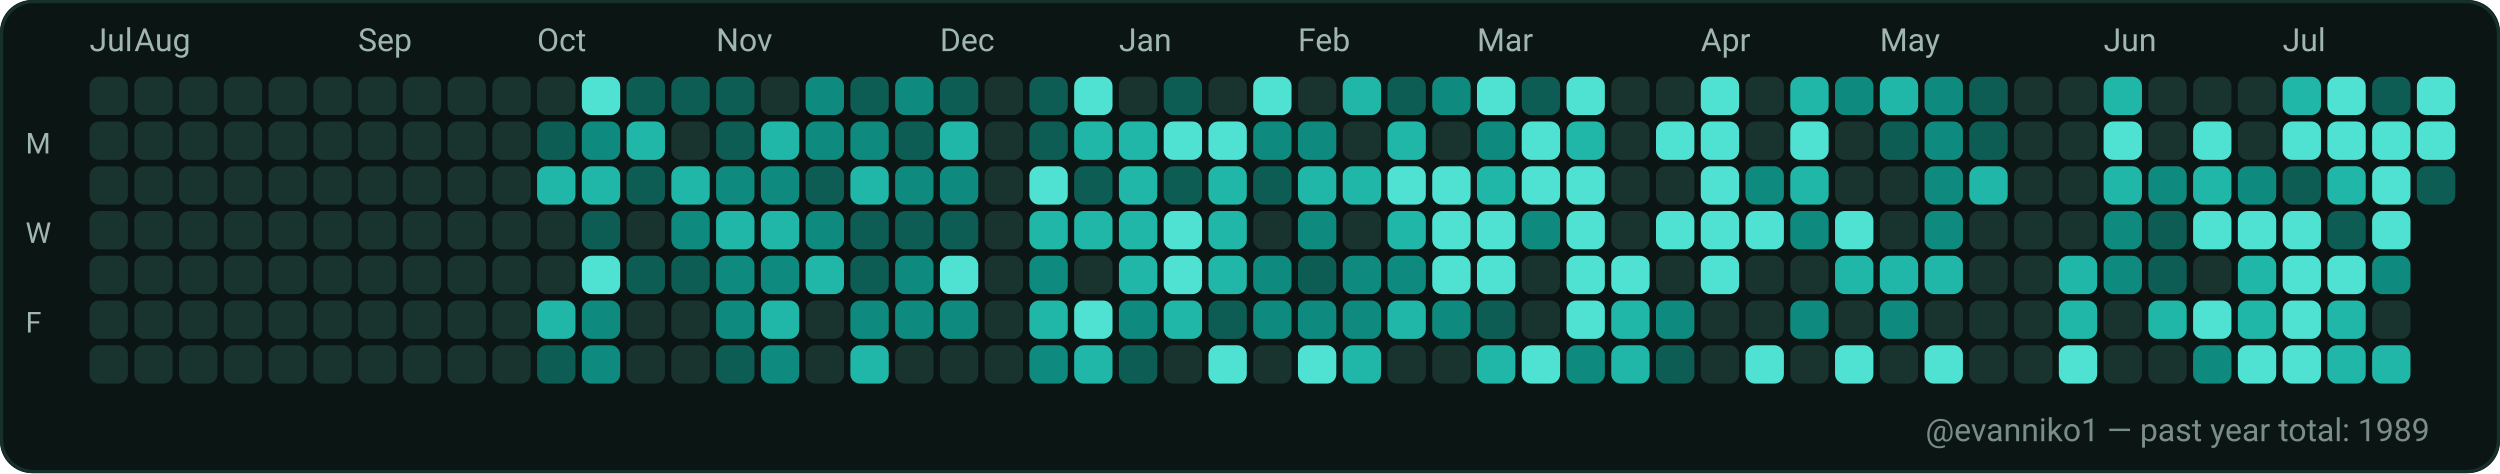
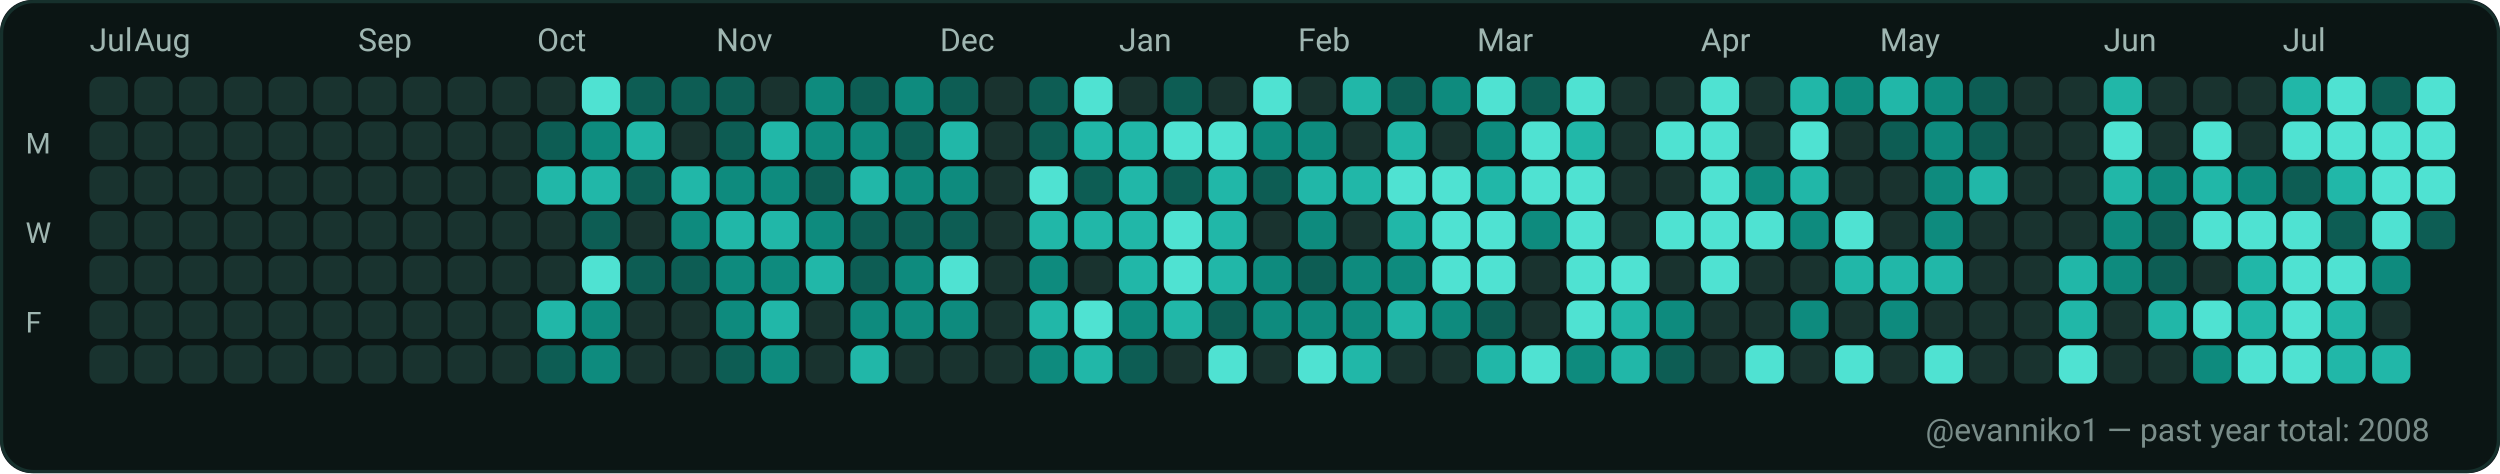
<svg xmlns="http://www.w3.org/2000/svg" width="782" height="148" viewBox="0 0 782 148" role="img" aria-label="GitHub contributions calendar for evanniko1">
  <rect x="0" y="0" width="782" height="148" rx="10" fill="#0D1117" />
  <rect x="0.5" y="0.5" width="781" height="147" rx="10" fill="#0B1514" stroke="#16302C" stroke-width="1" />
  <text x="28" y="16" fill="#9FB6B1" font-family="ui-sans-serif, system-ui, -apple-system, Segoe UI, Roboto, Ubuntu, Cantarell, Noto Sans, Helvetica Neue, Arial" font-size="10" text-rendering="geometricPrecision">Jul</text>
  <text x="42" y="16" fill="#9FB6B1" font-family="ui-sans-serif, system-ui, -apple-system, Segoe UI, Roboto, Ubuntu, Cantarell, Noto Sans, Helvetica Neue, Arial" font-size="10" text-rendering="geometricPrecision">Aug</text>
  <text x="112" y="16" fill="#9FB6B1" font-family="ui-sans-serif, system-ui, -apple-system, Segoe UI, Roboto, Ubuntu, Cantarell, Noto Sans, Helvetica Neue, Arial" font-size="10" text-rendering="geometricPrecision">Sep</text>
  <text x="168" y="16" fill="#9FB6B1" font-family="ui-sans-serif, system-ui, -apple-system, Segoe UI, Roboto, Ubuntu, Cantarell, Noto Sans, Helvetica Neue, Arial" font-size="10" text-rendering="geometricPrecision">Oct</text>
  <text x="224" y="16" fill="#9FB6B1" font-family="ui-sans-serif, system-ui, -apple-system, Segoe UI, Roboto, Ubuntu, Cantarell, Noto Sans, Helvetica Neue, Arial" font-size="10" text-rendering="geometricPrecision">Nov</text>
  <text x="294" y="16" fill="#9FB6B1" font-family="ui-sans-serif, system-ui, -apple-system, Segoe UI, Roboto, Ubuntu, Cantarell, Noto Sans, Helvetica Neue, Arial" font-size="10" text-rendering="geometricPrecision">Dec</text>
  <text x="350" y="16" fill="#9FB6B1" font-family="ui-sans-serif, system-ui, -apple-system, Segoe UI, Roboto, Ubuntu, Cantarell, Noto Sans, Helvetica Neue, Arial" font-size="10" text-rendering="geometricPrecision">Jan</text>
  <text x="406" y="16" fill="#9FB6B1" font-family="ui-sans-serif, system-ui, -apple-system, Segoe UI, Roboto, Ubuntu, Cantarell, Noto Sans, Helvetica Neue, Arial" font-size="10" text-rendering="geometricPrecision">Feb</text>
  <text x="462" y="16" fill="#9FB6B1" font-family="ui-sans-serif, system-ui, -apple-system, Segoe UI, Roboto, Ubuntu, Cantarell, Noto Sans, Helvetica Neue, Arial" font-size="10" text-rendering="geometricPrecision">Mar</text>
  <text x="532" y="16" fill="#9FB6B1" font-family="ui-sans-serif, system-ui, -apple-system, Segoe UI, Roboto, Ubuntu, Cantarell, Noto Sans, Helvetica Neue, Arial" font-size="10" text-rendering="geometricPrecision">Apr</text>
  <text x="588" y="16" fill="#9FB6B1" font-family="ui-sans-serif, system-ui, -apple-system, Segoe UI, Roboto, Ubuntu, Cantarell, Noto Sans, Helvetica Neue, Arial" font-size="10" text-rendering="geometricPrecision">May</text>
  <text x="658" y="16" fill="#9FB6B1" font-family="ui-sans-serif, system-ui, -apple-system, Segoe UI, Roboto, Ubuntu, Cantarell, Noto Sans, Helvetica Neue, Arial" font-size="10" text-rendering="geometricPrecision">Jun</text>
  <text x="714" y="16" fill="#9FB6B1" font-family="ui-sans-serif, system-ui, -apple-system, Segoe UI, Roboto, Ubuntu, Cantarell, Noto Sans, Helvetica Neue, Arial" font-size="10" text-rendering="geometricPrecision">Jul</text>
  <text x="8" y="48" fill="#9FB6B1" font-family="ui-sans-serif, system-ui, -apple-system, Segoe UI, Roboto, Ubuntu, Cantarell, Noto Sans, Helvetica Neue, Arial" font-size="9" text-rendering="geometricPrecision">M</text>
  <text x="8" y="76" fill="#9FB6B1" font-family="ui-sans-serif, system-ui, -apple-system, Segoe UI, Roboto, Ubuntu, Cantarell, Noto Sans, Helvetica Neue, Arial" font-size="9" text-rendering="geometricPrecision">W</text>
  <text x="8" y="104" fill="#9FB6B1" font-family="ui-sans-serif, system-ui, -apple-system, Segoe UI, Roboto, Ubuntu, Cantarell, Noto Sans, Helvetica Neue, Arial" font-size="9" text-rendering="geometricPrecision">F</text>
  <g>
    <rect x="28" y="24" width="12" height="12" rx="3" fill="#19332F" />
  </g>
  <g>
    <rect x="28" y="38" width="12" height="12" rx="3" fill="#19332F" />
  </g>
  <g>
    <rect x="28" y="52" width="12" height="12" rx="3" fill="#19332F" />
  </g>
  <g>
    <rect x="28" y="66" width="12" height="12" rx="3" fill="#19332F" />
  </g>
  <g>
    <rect x="28" y="80" width="12" height="12" rx="3" fill="#19332F" />
  </g>
  <g>
    <rect x="28" y="94" width="12" height="12" rx="3" fill="#19332F" />
  </g>
  <g>
    <rect x="28" y="108" width="12" height="12" rx="3" fill="#19332F" />
  </g>
  <g>
    <rect x="42" y="24" width="12" height="12" rx="3" fill="#19332F" />
  </g>
  <g>
    <rect x="42" y="38" width="12" height="12" rx="3" fill="#19332F" />
  </g>
  <g>
    <rect x="42" y="52" width="12" height="12" rx="3" fill="#19332F" />
  </g>
  <g>
    <rect x="42" y="66" width="12" height="12" rx="3" fill="#19332F" />
  </g>
  <g>
    <rect x="42" y="80" width="12" height="12" rx="3" fill="#19332F" />
  </g>
  <g>
    <rect x="42" y="94" width="12" height="12" rx="3" fill="#19332F" />
  </g>
  <g>
    <rect x="42" y="108" width="12" height="12" rx="3" fill="#19332F" />
  </g>
  <g>
    <rect x="56" y="24" width="12" height="12" rx="3" fill="#19332F" />
  </g>
  <g>
    <rect x="56" y="38" width="12" height="12" rx="3" fill="#19332F" />
  </g>
  <g>
    <rect x="56" y="52" width="12" height="12" rx="3" fill="#19332F" />
  </g>
  <g>
    <rect x="56" y="66" width="12" height="12" rx="3" fill="#19332F" />
  </g>
  <g>
    <rect x="56" y="80" width="12" height="12" rx="3" fill="#19332F" />
  </g>
  <g>
    <rect x="56" y="94" width="12" height="12" rx="3" fill="#19332F" />
  </g>
  <g>
    <rect x="56" y="108" width="12" height="12" rx="3" fill="#19332F" />
  </g>
  <g>
    <rect x="70" y="24" width="12" height="12" rx="3" fill="#19332F" />
  </g>
  <g>
    <rect x="70" y="38" width="12" height="12" rx="3" fill="#19332F" />
  </g>
  <g>
    <rect x="70" y="52" width="12" height="12" rx="3" fill="#19332F" />
  </g>
  <g>
    <rect x="70" y="66" width="12" height="12" rx="3" fill="#19332F" />
  </g>
  <g>
    <rect x="70" y="80" width="12" height="12" rx="3" fill="#19332F" />
  </g>
  <g>
    <rect x="70" y="94" width="12" height="12" rx="3" fill="#19332F" />
  </g>
  <g>
    <rect x="70" y="108" width="12" height="12" rx="3" fill="#19332F" />
  </g>
  <g>
    <rect x="84" y="24" width="12" height="12" rx="3" fill="#19332F" />
  </g>
  <g>
    <rect x="84" y="38" width="12" height="12" rx="3" fill="#19332F" />
  </g>
  <g>
    <rect x="84" y="52" width="12" height="12" rx="3" fill="#19332F" />
  </g>
  <g>
    <rect x="84" y="66" width="12" height="12" rx="3" fill="#19332F" />
  </g>
  <g>
    <rect x="84" y="80" width="12" height="12" rx="3" fill="#19332F" />
  </g>
  <g>
    <rect x="84" y="94" width="12" height="12" rx="3" fill="#19332F" />
  </g>
  <g>
    <rect x="84" y="108" width="12" height="12" rx="3" fill="#19332F" />
  </g>
  <g>
    <rect x="98" y="24" width="12" height="12" rx="3" fill="#19332F" />
  </g>
  <g>
    <rect x="98" y="38" width="12" height="12" rx="3" fill="#19332F" />
  </g>
  <g>
    <rect x="98" y="52" width="12" height="12" rx="3" fill="#19332F" />
  </g>
  <g>
    <rect x="98" y="66" width="12" height="12" rx="3" fill="#19332F" />
  </g>
  <g>
    <rect x="98" y="80" width="12" height="12" rx="3" fill="#19332F" />
  </g>
  <g>
    <rect x="98" y="94" width="12" height="12" rx="3" fill="#19332F" />
  </g>
  <g>
    <rect x="98" y="108" width="12" height="12" rx="3" fill="#19332F" />
  </g>
  <g>
    <rect x="112" y="24" width="12" height="12" rx="3" fill="#19332F" />
  </g>
  <g>
    <rect x="112" y="38" width="12" height="12" rx="3" fill="#19332F" />
  </g>
  <g>
    <rect x="112" y="52" width="12" height="12" rx="3" fill="#19332F" />
  </g>
  <g>
    <rect x="112" y="66" width="12" height="12" rx="3" fill="#19332F" />
  </g>
  <g>
    <rect x="112" y="80" width="12" height="12" rx="3" fill="#19332F" />
  </g>
  <g>
    <rect x="112" y="94" width="12" height="12" rx="3" fill="#19332F" />
  </g>
  <g>
    <rect x="112" y="108" width="12" height="12" rx="3" fill="#19332F" />
  </g>
  <g>
    <rect x="126" y="24" width="12" height="12" rx="3" fill="#19332F" />
  </g>
  <g>
    <rect x="126" y="38" width="12" height="12" rx="3" fill="#19332F" />
  </g>
  <g>
    <rect x="126" y="52" width="12" height="12" rx="3" fill="#19332F" />
  </g>
  <g>
    <rect x="126" y="66" width="12" height="12" rx="3" fill="#19332F" />
  </g>
  <g>
    <rect x="126" y="80" width="12" height="12" rx="3" fill="#19332F" />
  </g>
  <g>
    <rect x="126" y="94" width="12" height="12" rx="3" fill="#19332F" />
  </g>
  <g>
    <rect x="126" y="108" width="12" height="12" rx="3" fill="#19332F" />
  </g>
  <g>
    <rect x="140" y="24" width="12" height="12" rx="3" fill="#19332F" />
  </g>
  <g>
    <rect x="140" y="38" width="12" height="12" rx="3" fill="#19332F" />
  </g>
  <g>
    <rect x="140" y="52" width="12" height="12" rx="3" fill="#19332F" />
  </g>
  <g>
    <rect x="140" y="66" width="12" height="12" rx="3" fill="#19332F" />
  </g>
  <g>
    <rect x="140" y="80" width="12" height="12" rx="3" fill="#19332F" />
  </g>
  <g>
    <rect x="140" y="94" width="12" height="12" rx="3" fill="#19332F" />
  </g>
  <g>
    <rect x="140" y="108" width="12" height="12" rx="3" fill="#19332F" />
  </g>
  <g>
    <rect x="154" y="24" width="12" height="12" rx="3" fill="#19332F" />
  </g>
  <g>
    <rect x="154" y="38" width="12" height="12" rx="3" fill="#19332F" />
  </g>
  <g>
    <rect x="154" y="52" width="12" height="12" rx="3" fill="#19332F" />
  </g>
  <g>
    <rect x="154" y="66" width="12" height="12" rx="3" fill="#19332F" />
  </g>
  <g>
    <rect x="154" y="80" width="12" height="12" rx="3" fill="#19332F" />
  </g>
  <g>
    <rect x="154" y="94" width="12" height="12" rx="3" fill="#19332F" />
  </g>
  <g>
    <rect x="154" y="108" width="12" height="12" rx="3" fill="#19332F" />
  </g>
  <g>
    <rect x="168" y="24" width="12" height="12" rx="3" fill="#19332F" />
  </g>
  <g>
    <rect x="168" y="38" width="12" height="12" rx="3" fill="#0D5D54" />
  </g>
  <g>
    <rect x="168" y="52" width="12" height="12" rx="3" fill="#21B7A8" />
  </g>
  <g>
    <rect x="168" y="66" width="12" height="12" rx="3" fill="#19332F" />
  </g>
  <g>
    <rect x="168" y="80" width="12" height="12" rx="3" fill="#19332F" />
  </g>
  <g>
    <rect x="168" y="94" width="12" height="12" rx="3" fill="#21B7A8" />
  </g>
  <g>
    <rect x="168" y="108" width="12" height="12" rx="3" fill="#0D5D54" />
  </g>
  <g>
    <rect x="182" y="24" width="12" height="12" rx="3" fill="#4FE2D2" />
  </g>
  <g>
    <rect x="182" y="38" width="12" height="12" rx="3" fill="#0E8B7E" />
  </g>
  <g>
    <rect x="182" y="52" width="12" height="12" rx="3" fill="#21B7A8" />
  </g>
  <g>
    <rect x="182" y="66" width="12" height="12" rx="3" fill="#0D5D54" />
  </g>
  <g>
    <rect x="182" y="80" width="12" height="12" rx="3" fill="#4FE2D2" />
  </g>
  <g>
    <rect x="182" y="94" width="12" height="12" rx="3" fill="#0E8B7E" />
  </g>
  <g>
    <rect x="182" y="108" width="12" height="12" rx="3" fill="#0E8B7E" />
  </g>
  <g>
    <rect x="196" y="24" width="12" height="12" rx="3" fill="#0D5D54" />
  </g>
  <g>
    <rect x="196" y="38" width="12" height="12" rx="3" fill="#21B7A8" />
  </g>
  <g>
    <rect x="196" y="52" width="12" height="12" rx="3" fill="#0D5D54" />
  </g>
  <g>
    <rect x="196" y="66" width="12" height="12" rx="3" fill="#19332F" />
  </g>
  <g>
    <rect x="196" y="80" width="12" height="12" rx="3" fill="#0D5D54" />
  </g>
  <g>
    <rect x="196" y="94" width="12" height="12" rx="3" fill="#19332F" />
  </g>
  <g>
    <rect x="196" y="108" width="12" height="12" rx="3" fill="#19332F" />
  </g>
  <g>
    <rect x="210" y="24" width="12" height="12" rx="3" fill="#0D5D54" />
  </g>
  <g>
    <rect x="210" y="38" width="12" height="12" rx="3" fill="#19332F" />
  </g>
  <g>
    <rect x="210" y="52" width="12" height="12" rx="3" fill="#21B7A8" />
  </g>
  <g>
    <rect x="210" y="66" width="12" height="12" rx="3" fill="#0E8B7E" />
  </g>
  <g>
    <rect x="210" y="80" width="12" height="12" rx="3" fill="#0D5D54" />
  </g>
  <g>
    <rect x="210" y="94" width="12" height="12" rx="3" fill="#19332F" />
  </g>
  <g>
    <rect x="210" y="108" width="12" height="12" rx="3" fill="#19332F" />
  </g>
  <g>
    <rect x="224" y="24" width="12" height="12" rx="3" fill="#0D5D54" />
  </g>
  <g>
    <rect x="224" y="38" width="12" height="12" rx="3" fill="#0D5D54" />
  </g>
  <g>
    <rect x="224" y="52" width="12" height="12" rx="3" fill="#0E8B7E" />
  </g>
  <g>
    <rect x="224" y="66" width="12" height="12" rx="3" fill="#21B7A8" />
  </g>
  <g>
    <rect x="224" y="80" width="12" height="12" rx="3" fill="#0E8B7E" />
  </g>
  <g>
    <rect x="224" y="94" width="12" height="12" rx="3" fill="#0E8B7E" />
  </g>
  <g>
    <rect x="224" y="108" width="12" height="12" rx="3" fill="#0D5D54" />
  </g>
  <g>
    <rect x="238" y="24" width="12" height="12" rx="3" fill="#19332F" />
  </g>
  <g>
    <rect x="238" y="38" width="12" height="12" rx="3" fill="#21B7A8" />
  </g>
  <g>
    <rect x="238" y="52" width="12" height="12" rx="3" fill="#0E8B7E" />
  </g>
  <g>
    <rect x="238" y="66" width="12" height="12" rx="3" fill="#21B7A8" />
  </g>
  <g>
    <rect x="238" y="80" width="12" height="12" rx="3" fill="#0E8B7E" />
  </g>
  <g>
    <rect x="238" y="94" width="12" height="12" rx="3" fill="#21B7A8" />
  </g>
  <g>
    <rect x="238" y="108" width="12" height="12" rx="3" fill="#0E8B7E" />
  </g>
  <g>
    <rect x="252" y="24" width="12" height="12" rx="3" fill="#0E8B7E" />
  </g>
  <g>
    <rect x="252" y="38" width="12" height="12" rx="3" fill="#0E8B7E" />
  </g>
  <g>
    <rect x="252" y="52" width="12" height="12" rx="3" fill="#0D5D54" />
  </g>
  <g>
    <rect x="252" y="66" width="12" height="12" rx="3" fill="#0E8B7E" />
  </g>
  <g>
    <rect x="252" y="80" width="12" height="12" rx="3" fill="#21B7A8" />
  </g>
  <g>
    <rect x="252" y="94" width="12" height="12" rx="3" fill="#19332F" />
  </g>
  <g>
    <rect x="252" y="108" width="12" height="12" rx="3" fill="#19332F" />
  </g>
  <g>
    <rect x="266" y="24" width="12" height="12" rx="3" fill="#0D5D54" />
  </g>
  <g>
    <rect x="266" y="38" width="12" height="12" rx="3" fill="#0E8B7E" />
  </g>
  <g>
    <rect x="266" y="52" width="12" height="12" rx="3" fill="#21B7A8" />
  </g>
  <g>
    <rect x="266" y="66" width="12" height="12" rx="3" fill="#0D5D54" />
  </g>
  <g>
    <rect x="266" y="80" width="12" height="12" rx="3" fill="#0D5D54" />
  </g>
  <g>
    <rect x="266" y="94" width="12" height="12" rx="3" fill="#0E8B7E" />
  </g>
  <g>
    <rect x="266" y="108" width="12" height="12" rx="3" fill="#21B7A8" />
  </g>
  <g>
    <rect x="280" y="24" width="12" height="12" rx="3" fill="#0E8B7E" />
  </g>
  <g>
    <rect x="280" y="38" width="12" height="12" rx="3" fill="#0D5D54" />
  </g>
  <g>
    <rect x="280" y="52" width="12" height="12" rx="3" fill="#0E8B7E" />
  </g>
  <g>
    <rect x="280" y="66" width="12" height="12" rx="3" fill="#0D5D54" />
  </g>
  <g>
    <rect x="280" y="80" width="12" height="12" rx="3" fill="#0E8B7E" />
  </g>
  <g>
    <rect x="280" y="94" width="12" height="12" rx="3" fill="#0E8B7E" />
  </g>
  <g>
    <rect x="280" y="108" width="12" height="12" rx="3" fill="#19332F" />
  </g>
  <g>
    <rect x="294" y="24" width="12" height="12" rx="3" fill="#0D5D54" />
  </g>
  <g>
    <rect x="294" y="38" width="12" height="12" rx="3" fill="#21B7A8" />
  </g>
  <g>
    <rect x="294" y="52" width="12" height="12" rx="3" fill="#0E8B7E" />
  </g>
  <g>
    <rect x="294" y="66" width="12" height="12" rx="3" fill="#0D5D54" />
  </g>
  <g>
    <rect x="294" y="80" width="12" height="12" rx="3" fill="#4FE2D2" />
  </g>
  <g>
    <rect x="294" y="94" width="12" height="12" rx="3" fill="#0E8B7E" />
  </g>
  <g>
    <rect x="294" y="108" width="12" height="12" rx="3" fill="#19332F" />
  </g>
  <g>
    <rect x="308" y="24" width="12" height="12" rx="3" fill="#19332F" />
  </g>
  <g>
    <rect x="308" y="38" width="12" height="12" rx="3" fill="#19332F" />
  </g>
  <g>
    <rect x="308" y="52" width="12" height="12" rx="3" fill="#19332F" />
  </g>
  <g>
    <rect x="308" y="66" width="12" height="12" rx="3" fill="#19332F" />
  </g>
  <g>
    <rect x="308" y="80" width="12" height="12" rx="3" fill="#19332F" />
  </g>
  <g>
    <rect x="308" y="94" width="12" height="12" rx="3" fill="#19332F" />
  </g>
  <g>
    <rect x="308" y="108" width="12" height="12" rx="3" fill="#19332F" />
  </g>
  <g>
    <rect x="322" y="24" width="12" height="12" rx="3" fill="#0D5D54" />
  </g>
  <g>
    <rect x="322" y="38" width="12" height="12" rx="3" fill="#0D5D54" />
  </g>
  <g>
    <rect x="322" y="52" width="12" height="12" rx="3" fill="#4FE2D2" />
  </g>
  <g>
    <rect x="322" y="66" width="12" height="12" rx="3" fill="#21B7A8" />
  </g>
  <g>
    <rect x="322" y="80" width="12" height="12" rx="3" fill="#0E8B7E" />
  </g>
  <g>
    <rect x="322" y="94" width="12" height="12" rx="3" fill="#21B7A8" />
  </g>
  <g>
    <rect x="322" y="108" width="12" height="12" rx="3" fill="#0E8B7E" />
  </g>
  <g>
    <rect x="336" y="24" width="12" height="12" rx="3" fill="#4FE2D2" />
  </g>
  <g>
    <rect x="336" y="38" width="12" height="12" rx="3" fill="#21B7A8" />
  </g>
  <g>
    <rect x="336" y="52" width="12" height="12" rx="3" fill="#0D5D54" />
  </g>
  <g>
    <rect x="336" y="66" width="12" height="12" rx="3" fill="#21B7A8" />
  </g>
  <g>
    <rect x="336" y="80" width="12" height="12" rx="3" fill="#19332F" />
  </g>
  <g>
    <rect x="336" y="94" width="12" height="12" rx="3" fill="#4FE2D2" />
  </g>
  <g>
    <rect x="336" y="108" width="12" height="12" rx="3" fill="#21B7A8" />
  </g>
  <g>
    <rect x="350" y="24" width="12" height="12" rx="3" fill="#19332F" />
  </g>
  <g>
    <rect x="350" y="38" width="12" height="12" rx="3" fill="#21B7A8" />
  </g>
  <g>
    <rect x="350" y="52" width="12" height="12" rx="3" fill="#21B7A8" />
  </g>
  <g>
    <rect x="350" y="66" width="12" height="12" rx="3" fill="#21B7A8" />
  </g>
  <g>
    <rect x="350" y="80" width="12" height="12" rx="3" fill="#21B7A8" />
  </g>
  <g>
    <rect x="350" y="94" width="12" height="12" rx="3" fill="#0E8B7E" />
  </g>
  <g>
    <rect x="350" y="108" width="12" height="12" rx="3" fill="#0D5D54" />
  </g>
  <g>
    <rect x="364" y="24" width="12" height="12" rx="3" fill="#0D5D54" />
  </g>
  <g>
    <rect x="364" y="38" width="12" height="12" rx="3" fill="#4FE2D2" />
  </g>
  <g>
    <rect x="364" y="52" width="12" height="12" rx="3" fill="#0D5D54" />
  </g>
  <g>
    <rect x="364" y="66" width="12" height="12" rx="3" fill="#4FE2D2" />
  </g>
  <g>
    <rect x="364" y="80" width="12" height="12" rx="3" fill="#4FE2D2" />
  </g>
  <g>
    <rect x="364" y="94" width="12" height="12" rx="3" fill="#21B7A8" />
  </g>
  <g>
    <rect x="364" y="108" width="12" height="12" rx="3" fill="#19332F" />
  </g>
  <g>
    <rect x="378" y="24" width="12" height="12" rx="3" fill="#19332F" />
  </g>
  <g>
    <rect x="378" y="38" width="12" height="12" rx="3" fill="#4FE2D2" />
  </g>
  <g>
    <rect x="378" y="52" width="12" height="12" rx="3" fill="#21B7A8" />
  </g>
  <g>
    <rect x="378" y="66" width="12" height="12" rx="3" fill="#21B7A8" />
  </g>
  <g>
    <rect x="378" y="80" width="12" height="12" rx="3" fill="#21B7A8" />
  </g>
  <g>
    <rect x="378" y="94" width="12" height="12" rx="3" fill="#0D5D54" />
  </g>
  <g>
    <rect x="378" y="108" width="12" height="12" rx="3" fill="#4FE2D2" />
  </g>
  <g>
    <rect x="392" y="24" width="12" height="12" rx="3" fill="#4FE2D2" />
  </g>
  <g>
    <rect x="392" y="38" width="12" height="12" rx="3" fill="#0E8B7E" />
  </g>
  <g>
    <rect x="392" y="52" width="12" height="12" rx="3" fill="#0D5D54" />
  </g>
  <g>
    <rect x="392" y="66" width="12" height="12" rx="3" fill="#19332F" />
  </g>
  <g>
    <rect x="392" y="80" width="12" height="12" rx="3" fill="#0E8B7E" />
  </g>
  <g>
    <rect x="392" y="94" width="12" height="12" rx="3" fill="#0E8B7E" />
  </g>
  <g>
    <rect x="392" y="108" width="12" height="12" rx="3" fill="#19332F" />
  </g>
  <g>
    <rect x="406" y="24" width="12" height="12" rx="3" fill="#19332F" />
  </g>
  <g>
    <rect x="406" y="38" width="12" height="12" rx="3" fill="#0E8B7E" />
  </g>
  <g>
    <rect x="406" y="52" width="12" height="12" rx="3" fill="#21B7A8" />
  </g>
  <g>
    <rect x="406" y="66" width="12" height="12" rx="3" fill="#0E8B7E" />
  </g>
  <g>
    <rect x="406" y="80" width="12" height="12" rx="3" fill="#0D5D54" />
  </g>
  <g>
    <rect x="406" y="94" width="12" height="12" rx="3" fill="#0E8B7E" />
  </g>
  <g>
    <rect x="406" y="108" width="12" height="12" rx="3" fill="#4FE2D2" />
  </g>
  <g>
    <rect x="420" y="24" width="12" height="12" rx="3" fill="#21B7A8" />
  </g>
  <g>
    <rect x="420" y="38" width="12" height="12" rx="3" fill="#19332F" />
  </g>
  <g>
    <rect x="420" y="52" width="12" height="12" rx="3" fill="#21B7A8" />
  </g>
  <g>
    <rect x="420" y="66" width="12" height="12" rx="3" fill="#19332F" />
  </g>
  <g>
    <rect x="420" y="80" width="12" height="12" rx="3" fill="#0E8B7E" />
  </g>
  <g>
    <rect x="420" y="94" width="12" height="12" rx="3" fill="#0E8B7E" />
  </g>
  <g>
    <rect x="420" y="108" width="12" height="12" rx="3" fill="#21B7A8" />
  </g>
  <g>
    <rect x="434" y="24" width="12" height="12" rx="3" fill="#0D5D54" />
  </g>
  <g>
    <rect x="434" y="38" width="12" height="12" rx="3" fill="#21B7A8" />
  </g>
  <g>
    <rect x="434" y="52" width="12" height="12" rx="3" fill="#4FE2D2" />
  </g>
  <g>
    <rect x="434" y="66" width="12" height="12" rx="3" fill="#21B7A8" />
  </g>
  <g>
    <rect x="434" y="80" width="12" height="12" rx="3" fill="#0E8B7E" />
  </g>
  <g>
    <rect x="434" y="94" width="12" height="12" rx="3" fill="#21B7A8" />
  </g>
  <g>
    <rect x="434" y="108" width="12" height="12" rx="3" fill="#19332F" />
  </g>
  <g>
    <rect x="448" y="24" width="12" height="12" rx="3" fill="#0E8B7E" />
  </g>
  <g>
    <rect x="448" y="38" width="12" height="12" rx="3" fill="#19332F" />
  </g>
  <g>
    <rect x="448" y="52" width="12" height="12" rx="3" fill="#4FE2D2" />
  </g>
  <g>
    <rect x="448" y="66" width="12" height="12" rx="3" fill="#4FE2D2" />
  </g>
  <g>
    <rect x="448" y="80" width="12" height="12" rx="3" fill="#4FE2D2" />
  </g>
  <g>
    <rect x="448" y="94" width="12" height="12" rx="3" fill="#0E8B7E" />
  </g>
  <g>
    <rect x="448" y="108" width="12" height="12" rx="3" fill="#19332F" />
  </g>
  <g>
    <rect x="462" y="24" width="12" height="12" rx="3" fill="#4FE2D2" />
  </g>
  <g>
    <rect x="462" y="38" width="12" height="12" rx="3" fill="#0E8B7E" />
  </g>
  <g>
    <rect x="462" y="52" width="12" height="12" rx="3" fill="#21B7A8" />
  </g>
  <g>
    <rect x="462" y="66" width="12" height="12" rx="3" fill="#4FE2D2" />
  </g>
  <g>
    <rect x="462" y="80" width="12" height="12" rx="3" fill="#4FE2D2" />
  </g>
  <g>
    <rect x="462" y="94" width="12" height="12" rx="3" fill="#0D5D54" />
  </g>
  <g>
    <rect x="462" y="108" width="12" height="12" rx="3" fill="#21B7A8" />
  </g>
  <g>
    <rect x="476" y="24" width="12" height="12" rx="3" fill="#0D5D54" />
  </g>
  <g>
    <rect x="476" y="38" width="12" height="12" rx="3" fill="#4FE2D2" />
  </g>
  <g>
    <rect x="476" y="52" width="12" height="12" rx="3" fill="#4FE2D2" />
  </g>
  <g>
    <rect x="476" y="66" width="12" height="12" rx="3" fill="#0E8B7E" />
  </g>
  <g>
    <rect x="476" y="80" width="12" height="12" rx="3" fill="#19332F" />
  </g>
  <g>
    <rect x="476" y="94" width="12" height="12" rx="3" fill="#19332F" />
  </g>
  <g>
    <rect x="476" y="108" width="12" height="12" rx="3" fill="#4FE2D2" />
  </g>
  <g>
    <rect x="490" y="24" width="12" height="12" rx="3" fill="#4FE2D2" />
  </g>
  <g>
    <rect x="490" y="38" width="12" height="12" rx="3" fill="#21B7A8" />
  </g>
  <g>
    <rect x="490" y="52" width="12" height="12" rx="3" fill="#4FE2D2" />
  </g>
  <g>
    <rect x="490" y="66" width="12" height="12" rx="3" fill="#4FE2D2" />
  </g>
  <g>
    <rect x="490" y="80" width="12" height="12" rx="3" fill="#4FE2D2" />
  </g>
  <g>
    <rect x="490" y="94" width="12" height="12" rx="3" fill="#4FE2D2" />
  </g>
  <g>
    <rect x="490" y="108" width="12" height="12" rx="3" fill="#0E8B7E" />
  </g>
  <g>
    <rect x="504" y="24" width="12" height="12" rx="3" fill="#19332F" />
  </g>
  <g>
    <rect x="504" y="38" width="12" height="12" rx="3" fill="#19332F" />
  </g>
  <g>
    <rect x="504" y="52" width="12" height="12" rx="3" fill="#19332F" />
  </g>
  <g>
    <rect x="504" y="66" width="12" height="12" rx="3" fill="#19332F" />
  </g>
  <g>
    <rect x="504" y="80" width="12" height="12" rx="3" fill="#4FE2D2" />
  </g>
  <g>
    <rect x="504" y="94" width="12" height="12" rx="3" fill="#21B7A8" />
  </g>
  <g>
    <rect x="504" y="108" width="12" height="12" rx="3" fill="#21B7A8" />
  </g>
  <g>
    <rect x="518" y="24" width="12" height="12" rx="3" fill="#19332F" />
  </g>
  <g>
    <rect x="518" y="38" width="12" height="12" rx="3" fill="#4FE2D2" />
  </g>
  <g>
    <rect x="518" y="52" width="12" height="12" rx="3" fill="#19332F" />
  </g>
  <g>
    <rect x="518" y="66" width="12" height="12" rx="3" fill="#4FE2D2" />
  </g>
  <g>
    <rect x="518" y="80" width="12" height="12" rx="3" fill="#19332F" />
  </g>
  <g>
    <rect x="518" y="94" width="12" height="12" rx="3" fill="#0E8B7E" />
  </g>
  <g>
    <rect x="518" y="108" width="12" height="12" rx="3" fill="#0D5D54" />
  </g>
  <g>
    <rect x="532" y="24" width="12" height="12" rx="3" fill="#4FE2D2" />
  </g>
  <g>
    <rect x="532" y="38" width="12" height="12" rx="3" fill="#4FE2D2" />
  </g>
  <g>
    <rect x="532" y="52" width="12" height="12" rx="3" fill="#4FE2D2" />
  </g>
  <g>
    <rect x="532" y="66" width="12" height="12" rx="3" fill="#4FE2D2" />
  </g>
  <g>
    <rect x="532" y="80" width="12" height="12" rx="3" fill="#4FE2D2" />
  </g>
  <g>
    <rect x="532" y="94" width="12" height="12" rx="3" fill="#19332F" />
  </g>
  <g>
    <rect x="532" y="108" width="12" height="12" rx="3" fill="#19332F" />
  </g>
  <g>
    <rect x="546" y="24" width="12" height="12" rx="3" fill="#19332F" />
  </g>
  <g>
    <rect x="546" y="38" width="12" height="12" rx="3" fill="#19332F" />
  </g>
  <g>
    <rect x="546" y="52" width="12" height="12" rx="3" fill="#0E8B7E" />
  </g>
  <g>
    <rect x="546" y="66" width="12" height="12" rx="3" fill="#4FE2D2" />
  </g>
  <g>
    <rect x="546" y="80" width="12" height="12" rx="3" fill="#19332F" />
  </g>
  <g>
    <rect x="546" y="94" width="12" height="12" rx="3" fill="#19332F" />
  </g>
  <g>
    <rect x="546" y="108" width="12" height="12" rx="3" fill="#4FE2D2" />
  </g>
  <g>
    <rect x="560" y="24" width="12" height="12" rx="3" fill="#21B7A8" />
  </g>
  <g>
    <rect x="560" y="38" width="12" height="12" rx="3" fill="#4FE2D2" />
  </g>
  <g>
    <rect x="560" y="52" width="12" height="12" rx="3" fill="#21B7A8" />
  </g>
  <g>
    <rect x="560" y="66" width="12" height="12" rx="3" fill="#0E8B7E" />
  </g>
  <g>
    <rect x="560" y="80" width="12" height="12" rx="3" fill="#19332F" />
  </g>
  <g>
    <rect x="560" y="94" width="12" height="12" rx="3" fill="#0E8B7E" />
  </g>
  <g>
    <rect x="560" y="108" width="12" height="12" rx="3" fill="#19332F" />
  </g>
  <g>
    <rect x="574" y="24" width="12" height="12" rx="3" fill="#0E8B7E" />
  </g>
  <g>
    <rect x="574" y="38" width="12" height="12" rx="3" fill="#19332F" />
  </g>
  <g>
    <rect x="574" y="52" width="12" height="12" rx="3" fill="#19332F" />
  </g>
  <g>
    <rect x="574" y="66" width="12" height="12" rx="3" fill="#4FE2D2" />
  </g>
  <g>
    <rect x="574" y="80" width="12" height="12" rx="3" fill="#21B7A8" />
  </g>
  <g>
    <rect x="574" y="94" width="12" height="12" rx="3" fill="#19332F" />
  </g>
  <g>
    <rect x="574" y="108" width="12" height="12" rx="3" fill="#4FE2D2" />
  </g>
  <g>
    <rect x="588" y="24" width="12" height="12" rx="3" fill="#21B7A8" />
  </g>
  <g>
    <rect x="588" y="38" width="12" height="12" rx="3" fill="#0D5D54" />
  </g>
  <g>
    <rect x="588" y="52" width="12" height="12" rx="3" fill="#19332F" />
  </g>
  <g>
    <rect x="588" y="66" width="12" height="12" rx="3" fill="#19332F" />
  </g>
  <g>
    <rect x="588" y="80" width="12" height="12" rx="3" fill="#21B7A8" />
  </g>
  <g>
    <rect x="588" y="94" width="12" height="12" rx="3" fill="#0E8B7E" />
  </g>
  <g>
    <rect x="588" y="108" width="12" height="12" rx="3" fill="#19332F" />
  </g>
  <g>
    <rect x="602" y="24" width="12" height="12" rx="3" fill="#0E8B7E" />
  </g>
  <g>
    <rect x="602" y="38" width="12" height="12" rx="3" fill="#0E8B7E" />
  </g>
  <g>
    <rect x="602" y="52" width="12" height="12" rx="3" fill="#0E8B7E" />
  </g>
  <g>
    <rect x="602" y="66" width="12" height="12" rx="3" fill="#0E8B7E" />
  </g>
  <g>
    <rect x="602" y="80" width="12" height="12" rx="3" fill="#21B7A8" />
  </g>
  <g>
    <rect x="602" y="94" width="12" height="12" rx="3" fill="#19332F" />
  </g>
  <g>
    <rect x="602" y="108" width="12" height="12" rx="3" fill="#4FE2D2" />
  </g>
  <g>
    <rect x="616" y="24" width="12" height="12" rx="3" fill="#0D5D54" />
  </g>
  <g>
    <rect x="616" y="38" width="12" height="12" rx="3" fill="#0D5D54" />
  </g>
  <g>
    <rect x="616" y="52" width="12" height="12" rx="3" fill="#21B7A8" />
  </g>
  <g>
    <rect x="616" y="66" width="12" height="12" rx="3" fill="#19332F" />
  </g>
  <g>
    <rect x="616" y="80" width="12" height="12" rx="3" fill="#19332F" />
  </g>
  <g>
    <rect x="616" y="94" width="12" height="12" rx="3" fill="#19332F" />
  </g>
  <g>
    <rect x="616" y="108" width="12" height="12" rx="3" fill="#19332F" />
  </g>
  <g>
    <rect x="630" y="24" width="12" height="12" rx="3" fill="#19332F" />
  </g>
  <g>
    <rect x="630" y="38" width="12" height="12" rx="3" fill="#19332F" />
  </g>
  <g>
    <rect x="630" y="52" width="12" height="12" rx="3" fill="#19332F" />
  </g>
  <g>
    <rect x="630" y="66" width="12" height="12" rx="3" fill="#19332F" />
  </g>
  <g>
    <rect x="630" y="80" width="12" height="12" rx="3" fill="#19332F" />
  </g>
  <g>
    <rect x="630" y="94" width="12" height="12" rx="3" fill="#19332F" />
  </g>
  <g>
    <rect x="630" y="108" width="12" height="12" rx="3" fill="#19332F" />
  </g>
  <g>
    <rect x="644" y="24" width="12" height="12" rx="3" fill="#19332F" />
  </g>
  <g>
    <rect x="644" y="38" width="12" height="12" rx="3" fill="#19332F" />
  </g>
  <g>
    <rect x="644" y="52" width="12" height="12" rx="3" fill="#19332F" />
  </g>
  <g>
    <rect x="644" y="66" width="12" height="12" rx="3" fill="#19332F" />
  </g>
  <g>
    <rect x="644" y="80" width="12" height="12" rx="3" fill="#21B7A8" />
  </g>
  <g>
    <rect x="644" y="94" width="12" height="12" rx="3" fill="#21B7A8" />
  </g>
  <g>
    <rect x="644" y="108" width="12" height="12" rx="3" fill="#4FE2D2" />
  </g>
  <g>
    <rect x="658" y="24" width="12" height="12" rx="3" fill="#21B7A8" />
  </g>
  <g>
    <rect x="658" y="38" width="12" height="12" rx="3" fill="#4FE2D2" />
  </g>
  <g>
    <rect x="658" y="52" width="12" height="12" rx="3" fill="#21B7A8" />
  </g>
  <g>
    <rect x="658" y="66" width="12" height="12" rx="3" fill="#0E8B7E" />
  </g>
  <g>
    <rect x="658" y="80" width="12" height="12" rx="3" fill="#0E8B7E" />
  </g>
  <g>
    <rect x="658" y="94" width="12" height="12" rx="3" fill="#19332F" />
  </g>
  <g>
    <rect x="658" y="108" width="12" height="12" rx="3" fill="#19332F" />
  </g>
  <g>
    <rect x="672" y="24" width="12" height="12" rx="3" fill="#19332F" />
  </g>
  <g>
    <rect x="672" y="38" width="12" height="12" rx="3" fill="#19332F" />
  </g>
  <g>
    <rect x="672" y="52" width="12" height="12" rx="3" fill="#0E8B7E" />
  </g>
  <g>
    <rect x="672" y="66" width="12" height="12" rx="3" fill="#0D5D54" />
  </g>
  <g>
    <rect x="672" y="80" width="12" height="12" rx="3" fill="#0D5D54" />
  </g>
  <g>
    <rect x="672" y="94" width="12" height="12" rx="3" fill="#21B7A8" />
  </g>
  <g>
    <rect x="672" y="108" width="12" height="12" rx="3" fill="#19332F" />
  </g>
  <g>
    <rect x="686" y="24" width="12" height="12" rx="3" fill="#19332F" />
  </g>
  <g>
    <rect x="686" y="38" width="12" height="12" rx="3" fill="#4FE2D2" />
  </g>
  <g>
    <rect x="686" y="52" width="12" height="12" rx="3" fill="#21B7A8" />
  </g>
  <g>
    <rect x="686" y="66" width="12" height="12" rx="3" fill="#4FE2D2" />
  </g>
  <g>
    <rect x="686" y="80" width="12" height="12" rx="3" fill="#19332F" />
  </g>
  <g>
    <rect x="686" y="94" width="12" height="12" rx="3" fill="#4FE2D2" />
  </g>
  <g>
    <rect x="686" y="108" width="12" height="12" rx="3" fill="#0E8B7E" />
  </g>
  <g>
    <rect x="700" y="24" width="12" height="12" rx="3" fill="#19332F" />
  </g>
  <g>
    <rect x="700" y="38" width="12" height="12" rx="3" fill="#19332F" />
  </g>
  <g>
    <rect x="700" y="52" width="12" height="12" rx="3" fill="#0E8B7E" />
  </g>
  <g>
    <rect x="700" y="66" width="12" height="12" rx="3" fill="#4FE2D2" />
  </g>
  <g>
    <rect x="700" y="80" width="12" height="12" rx="3" fill="#21B7A8" />
  </g>
  <g>
    <rect x="700" y="94" width="12" height="12" rx="3" fill="#21B7A8" />
  </g>
  <g>
    <rect x="700" y="108" width="12" height="12" rx="3" fill="#4FE2D2" />
  </g>
  <g>
    <rect x="714" y="24" width="12" height="12" rx="3" fill="#21B7A8" />
  </g>
  <g>
    <rect x="714" y="38" width="12" height="12" rx="3" fill="#4FE2D2" />
  </g>
  <g>
    <rect x="714" y="52" width="12" height="12" rx="3" fill="#0D5D54" />
  </g>
  <g>
    <rect x="714" y="66" width="12" height="12" rx="3" fill="#4FE2D2" />
  </g>
  <g>
    <rect x="714" y="80" width="12" height="12" rx="3" fill="#4FE2D2" />
  </g>
  <g>
    <rect x="714" y="94" width="12" height="12" rx="3" fill="#4FE2D2" />
  </g>
  <g>
    <rect x="714" y="108" width="12" height="12" rx="3" fill="#4FE2D2" />
  </g>
  <g>
    <rect x="728" y="24" width="12" height="12" rx="3" fill="#4FE2D2" />
  </g>
  <g>
    <rect x="728" y="38" width="12" height="12" rx="3" fill="#4FE2D2" />
  </g>
  <g>
    <rect x="728" y="52" width="12" height="12" rx="3" fill="#21B7A8" />
  </g>
  <g>
    <rect x="728" y="66" width="12" height="12" rx="3" fill="#0D5D54" />
  </g>
  <g>
    <rect x="728" y="80" width="12" height="12" rx="3" fill="#4FE2D2" />
  </g>
  <g>
    <rect x="728" y="94" width="12" height="12" rx="3" fill="#21B7A8" />
  </g>
  <g>
    <rect x="728" y="108" width="12" height="12" rx="3" fill="#21B7A8" />
  </g>
  <g>
    <rect x="742" y="24" width="12" height="12" rx="3" fill="#0D5D54" />
  </g>
  <g>
    <rect x="742" y="38" width="12" height="12" rx="3" fill="#4FE2D2" />
  </g>
  <g>
    <rect x="742" y="52" width="12" height="12" rx="3" fill="#4FE2D2" />
  </g>
  <g>
    <rect x="742" y="66" width="12" height="12" rx="3" fill="#4FE2D2" />
  </g>
  <g>
    <rect x="742" y="80" width="12" height="12" rx="3" fill="#0E8B7E" />
  </g>
  <g>
    <rect x="742" y="94" width="12" height="12" rx="3" fill="#19332F" />
  </g>
  <g>
    <rect x="742" y="108" width="12" height="12" rx="3" fill="#21B7A8" />
  </g>
  <g>
    <rect x="756" y="24" width="12" height="12" rx="3" fill="#4FE2D2" />
  </g>
  <g>
    <rect x="756" y="38" width="12" height="12" rx="3" fill="#4FE2D2" />
  </g>
  <g>
-     <rect x="756" y="52" width="12" height="12" rx="3" fill="#0D5D54" />
-   </g>
-   <text x="760" y="138" fill="#9FB6B1" font-family="ui-sans-serif, system-ui, -apple-system, Segoe UI, Roboto, Ubuntu, Cantarell, Noto Sans, Helvetica Neue, Arial" font-size="10" text-anchor="end" opacity="0.75">@evanniko1 — past year total: 1989</text>
+     <rect x="756" y="52" width="12" height="12" rx="3" fill="#4FE2D2" />
+   </g>
+   <g>
+     <rect x="756" y="66" width="12" height="12" rx="3" fill="#0D5D54" />
+   </g>
+   <text x="760" y="138" fill="#9FB6B1" font-family="ui-sans-serif, system-ui, -apple-system, Segoe UI, Roboto, Ubuntu, Cantarell, Noto Sans, Helvetica Neue, Arial" font-size="10" text-anchor="end" opacity="0.75">@evanniko1 — past year total: 2008</text>
</svg>
